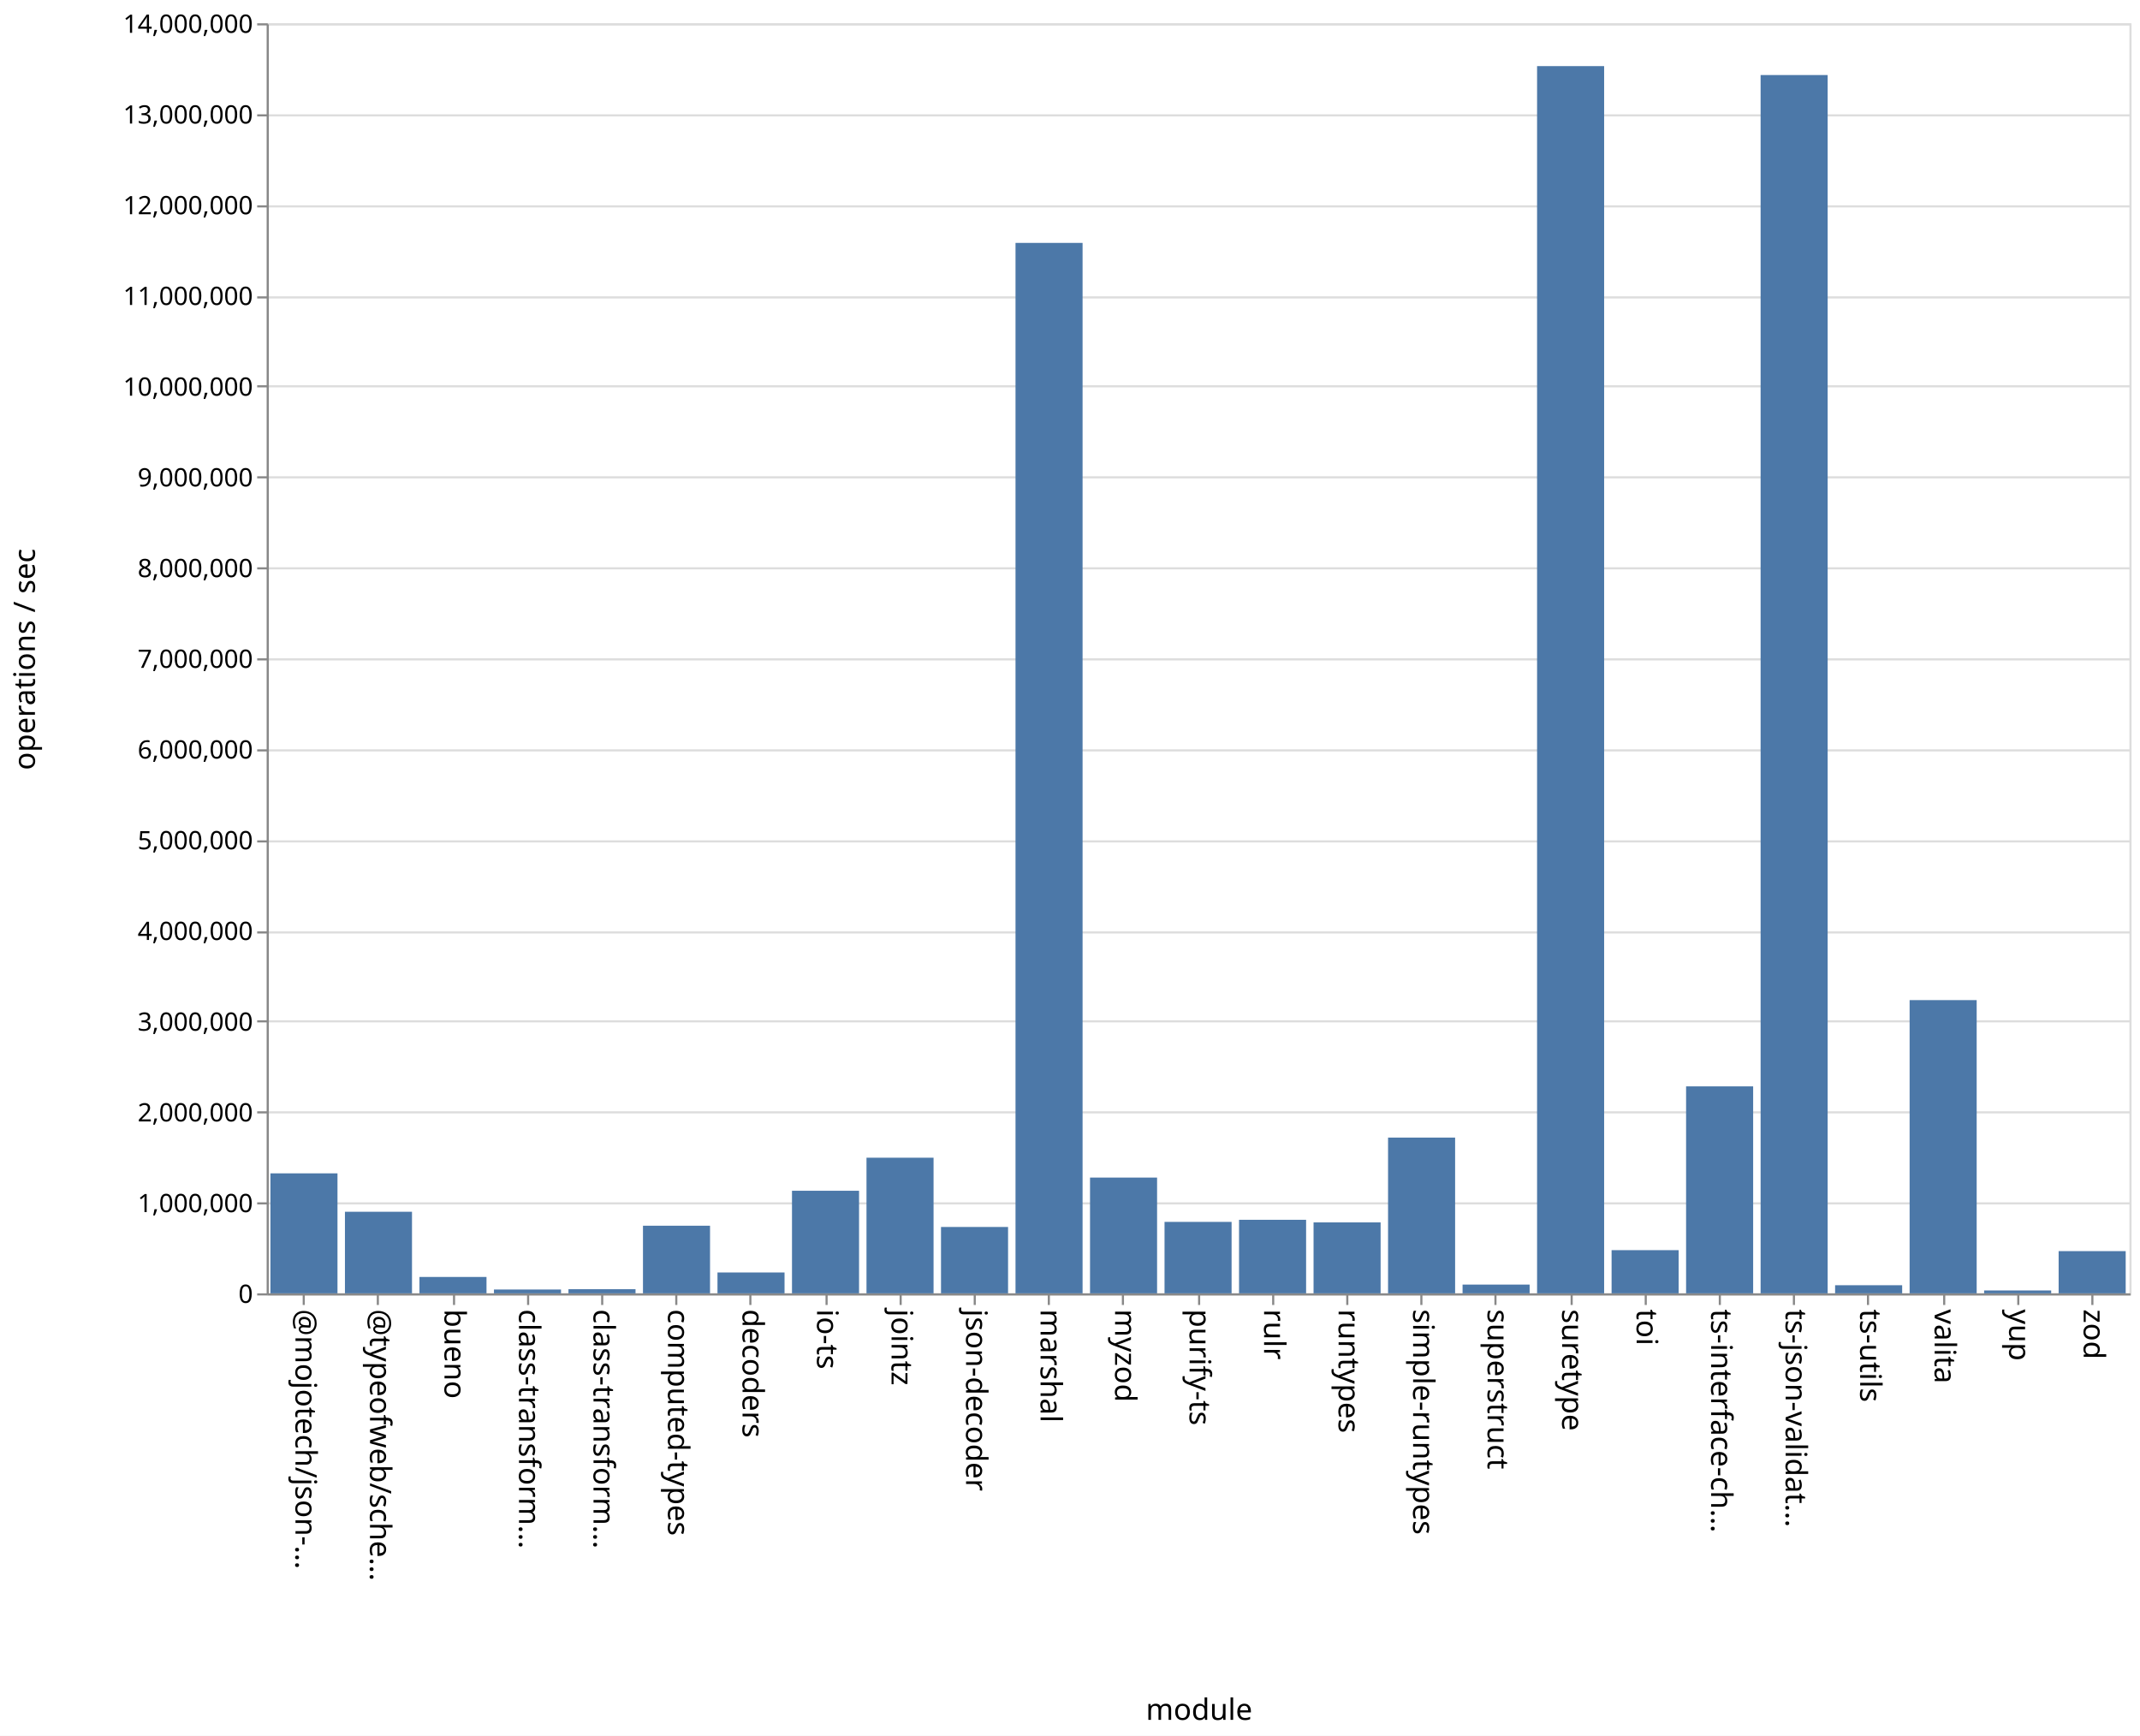
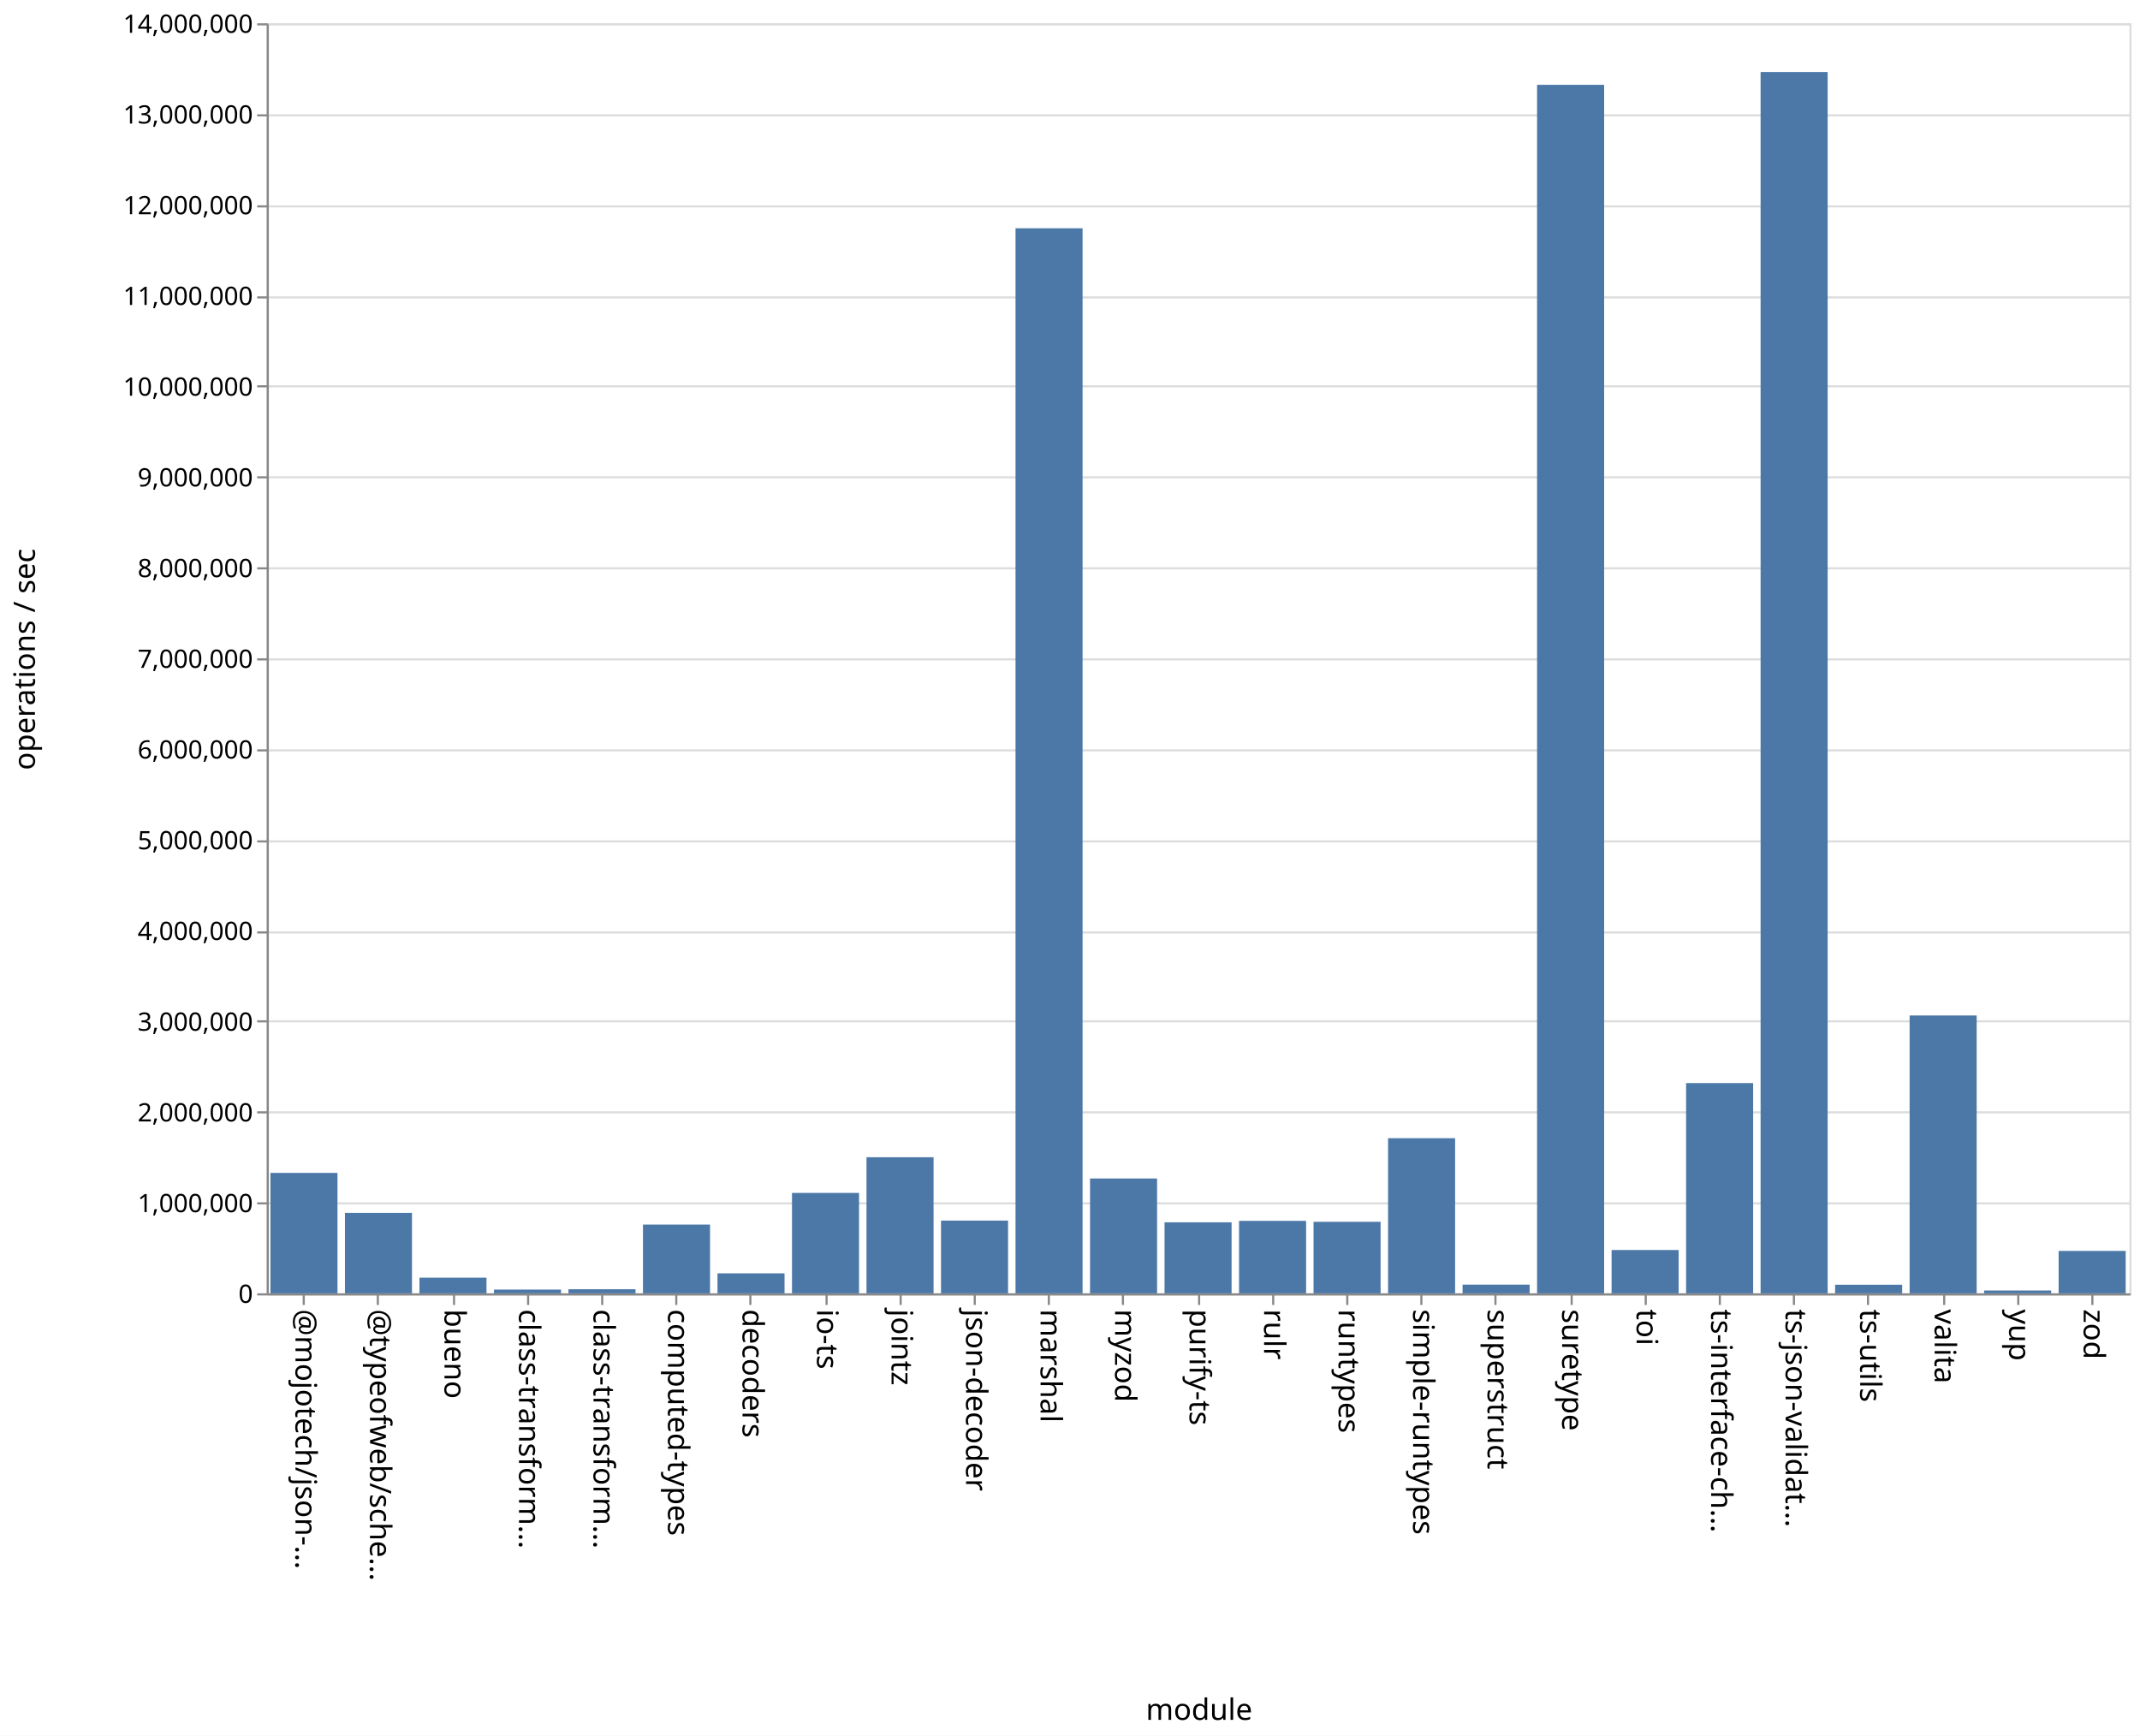
<svg xmlns="http://www.w3.org/2000/svg" class="marks" width="1011" height="820">
  <path fill="#fff" d="M0 0h1011v820H0z" />
  <g class="mark-group role-frame root" aria-roledescription="group mark container" fill="none" stroke-miterlimit="10">
    <path class="background" aria-hidden="true" d="M126.5 11.5h880v600h-880Z" stroke="#ddd" />
    <g class="mark-group role-axis" aria-roledescription="axis" aria-label="Y-axis for a linear scale with values from 0 to 14,000,000">
      <path class="background" aria-hidden="true" d="M126.5 11.5Z" pointer-events="none" />
      <g class="mark-rule role-axis-grid" pointer-events="none" stroke="#ddd">
        <path d="M126.5 611.5h880M126.5 568.5h880M126.5 525.5h880M126.5 482.5h880M126.5 440.5h880M126.5 397.5h880M126.5 354.5h880M126.5 311.5h880M126.5 268.5h880M126.5 225.5h880M126.5 182.5h880M126.5 140.5h880M126.5 97.5h880M126.5 54.5h880M126.5 11.5h880" />
      </g>
    </g>
    <g class="mark-group role-axis" aria-roledescription="axis" aria-label="X-axis titled 'module' for a discrete scale with 25 values: @mojotech/json-type-validation, @typeofweb/schema, bueno, class-transformer-validator-async, class-transformer-validator-sync, ending with zod">
      <path class="background" aria-hidden="true" d="M126.5 611.5Z" pointer-events="none" />
      <g class="mark-rule role-axis-tick" pointer-events="none" stroke="#888">
        <path d="M143.5 611.5v5M178.5 611.5v5M214.5 611.5v5M249.5 611.5v5M284.5 611.5v5M319.5 611.5v5M354.5 611.5v5M390.5 611.5v5M425.5 611.5v5M460.5 611.5v5M495.5 611.5v5M530.5 611.5v5M566.5 611.5v5M601.5 611.5v5M636.5 611.5v5M671.5 611.5v5M706.5 611.5v5M742.5 611.5v5M777.5 611.5v5M812.5 611.5v5M847.5 611.5v5M882.5 611.5v5M918.5 611.5v5M953.5 611.5v5M988.5 611.5v5" />
      </g>
      <g class="mark-text role-axis-label" pointer-events="none" font-family="sans-serif" font-size="14" fill="#000">
        <text transform="rotate(90 -239.45 379.05)">@mojotech/json-…</text>
        <text transform="rotate(90 -221.85 396.65)">@typeofweb/sche…</text>
        <text transform="rotate(90 -204.25 414.25)">bueno</text>
        <text transform="rotate(90 -186.65 431.85)">class-transform…</text>
        <text transform="rotate(90 -169.05 449.45)">class-transform…</text>
        <text transform="rotate(90 -151.45 467.05)">computed-types</text>
        <text transform="rotate(90 -133.85 484.65)">decoders</text>
        <text transform="rotate(90 -116.25 502.25)">io-ts</text>
        <text transform="rotate(90 -98.65 519.85)">jointz</text>
        <text transform="rotate(90 -81.05 537.45)">json-decoder</text>
        <text transform="rotate(90 -63.45 555.05)">marshal</text>
        <text transform="rotate(90 -45.85 572.65)">myzod</text>
        <text transform="rotate(90 -28.25 590.25)">purify-ts</text>
        <text transform="rotate(90 -10.65 607.85)">rulr</text>
        <text transform="rotate(90 6.95 625.45)">runtypes</text>
        <text transform="rotate(90 24.55 643.05)">simple-runtypes</text>
        <text transform="rotate(90 42.15 660.65)">superstruct</text>
        <text transform="rotate(90 59.75 678.25)">suretype</text>
        <text transform="rotate(90 77.35 695.85)">toi</text>
        <text transform="rotate(90 94.95 713.45)">ts-interface-ch…</text>
        <text transform="rotate(90 112.55 731.05)">ts-json-validat…</text>
        <text transform="rotate(90 130.15 748.65)">ts-utils</text>
        <text transform="rotate(90 147.75 766.25)">valita</text>
        <text transform="rotate(90 165.35 783.85)">yup</text>
        <text transform="rotate(90 182.95 801.45)">zod</text>
      </g>
      <path stroke="#888" d="M126.5 611.5h880" class="mark-rule role-axis-domain" pointer-events="none" />
      <text text-anchor="middle" transform="translate(566.5 812.5)" font-family="sans-serif" font-size="14" fill="#000" class="mark-text role-axis-title" pointer-events="none">module</text>
    </g>
    <g class="mark-group role-axis" aria-roledescription="axis" aria-label="Y-axis titled 'operations / sec' for a linear scale with values from 0 to 14,000,000">
      <path class="background" aria-hidden="true" d="M126.5 11.5Z" pointer-events="none" />
      <g class="mark-rule role-axis-tick" pointer-events="none" stroke="#888">
        <path d="M126.5 611.5h-5M126.5 568.5h-5M126.5 525.5h-5M126.5 482.5h-5M126.5 440.5h-5M126.5 397.5h-5M126.5 354.5h-5M126.5 311.5h-5M126.5 268.5h-5M126.5 225.5h-5M126.5 182.5h-5M126.5 140.5h-5M126.5 97.5h-5M126.5 54.5h-5M126.5 11.5h-5" />
      </g>
      <g class="mark-text role-axis-label" pointer-events="none" text-anchor="end" font-family="sans-serif" font-size="12" fill="#000">
        <text transform="translate(119.5 615.5)">0</text>
        <text transform="translate(119.5 572.643)">1,000,000</text>
        <text transform="translate(119.5 529.786)">2,000,000</text>
        <text transform="translate(119.5 486.929)">3,000,000</text>
        <text transform="translate(119.5 444.071)">4,000,000</text>
        <text transform="translate(119.5 401.214)">5,000,000</text>
        <text transform="translate(119.5 358.357)">6,000,000</text>
        <text transform="translate(119.5 315.5)">7,000,000</text>
        <text transform="translate(119.5 272.643)">8,000,000</text>
        <text transform="translate(119.5 229.786)">9,000,000</text>
        <text transform="translate(119.5 186.929)">10,000,000</text>
        <text transform="translate(119.5 144.071)">11,000,000</text>
        <text transform="translate(119.5 101.214)">12,000,000</text>
        <text transform="translate(119.5 58.357)">13,000,000</text>
        <text transform="translate(119.5 15.5)">14,000,000</text>
      </g>
      <path stroke="#888" d="M126.5 611.5v-600" class="mark-rule role-axis-domain" pointer-events="none" />
      <text text-anchor="middle" transform="rotate(-90 164 147.5)" font-family="sans-serif" font-size="14" fill="#000" class="mark-text role-axis-title" pointer-events="none">operations / sec</text>
    </g>
    <g class="mark-rect role-mark marks" aria-roledescription="rect mark container" fill="#4c78a8">
-       <path d="M198.16 603.262h31.68V611h-31.68ZM233.36 609.189h31.68V611h-31.68ZM268.56 609.043h31.68V611h-31.68ZM303.76 579.056h31.68V611h-31.68ZM338.96 601.143h31.68V611h-31.68ZM374.16 562.54h31.68V611h-31.68ZM409.36 546.925h31.68V611h-31.68ZM444.56 579.646h31.68V611h-31.68ZM479.76 114.752h31.68V611h-31.68ZM127.76 554.315h31.68V611h-31.68ZM514.96 556.313h31.68V611h-31.68ZM550.16 577.245h31.68V611h-31.68ZM585.36 576.257h31.68V611h-31.68ZM620.56 577.487h31.68V611h-31.68ZM655.76 537.42h31.68V611h-31.68ZM690.96 606.866h31.68V611h-31.68ZM726.16 31.233h31.68V611h-31.68ZM761.36 590.601h31.68V611h-31.68ZM796.56 513.223h31.68V611h-31.68ZM831.76 35.45h31.68V611h-31.68ZM866.96 607.171h31.68V611h-31.68ZM162.96 572.465h31.68V611h-31.68ZM902.16 472.476h31.68V611h-31.68ZM937.36 609.64h31.68V611h-31.68ZM972.56 591.056h31.68V611h-31.68Z" />
+       <path d="M198.16 603.603h31.68V611h-31.68ZM233.36 609.221h31.68V611h-31.68ZM268.56 609.07h31.68V611h-31.68ZM303.76 578.513h31.68V611h-31.68ZM338.96 601.555h31.68V611h-31.68ZM374.16 563.557h31.68V611h-31.68ZM409.36 546.705h31.68V611h-31.68ZM444.56 576.63h31.68V611h-31.68ZM479.76 107.847h31.68V611h-31.68ZM127.76 554.102h31.68V611h-31.68ZM514.96 556.738h31.68V611h-31.68ZM550.16 577.447h31.68V611h-31.68ZM585.36 576.765h31.68V611h-31.68ZM620.56 577.201h31.68V611h-31.68ZM655.76 537.71h31.68V611h-31.68ZM690.96 606.885h31.68V611h-31.68ZM726.16 40.065h31.68V611h-31.68ZM761.36 590.53h31.68V611h-31.68ZM796.56 511.673h31.68V611h-31.68ZM831.76 34.017h31.68V611h-31.68ZM866.96 606.933h31.68V611h-31.68ZM162.96 572.998h31.68V611h-31.68ZM902.16 479.732h31.68V611h-31.68ZM937.36 609.653h31.68V611h-31.68ZM972.56 590.958h31.68V611h-31.68Z" />
    </g>
  </g>
</svg>
